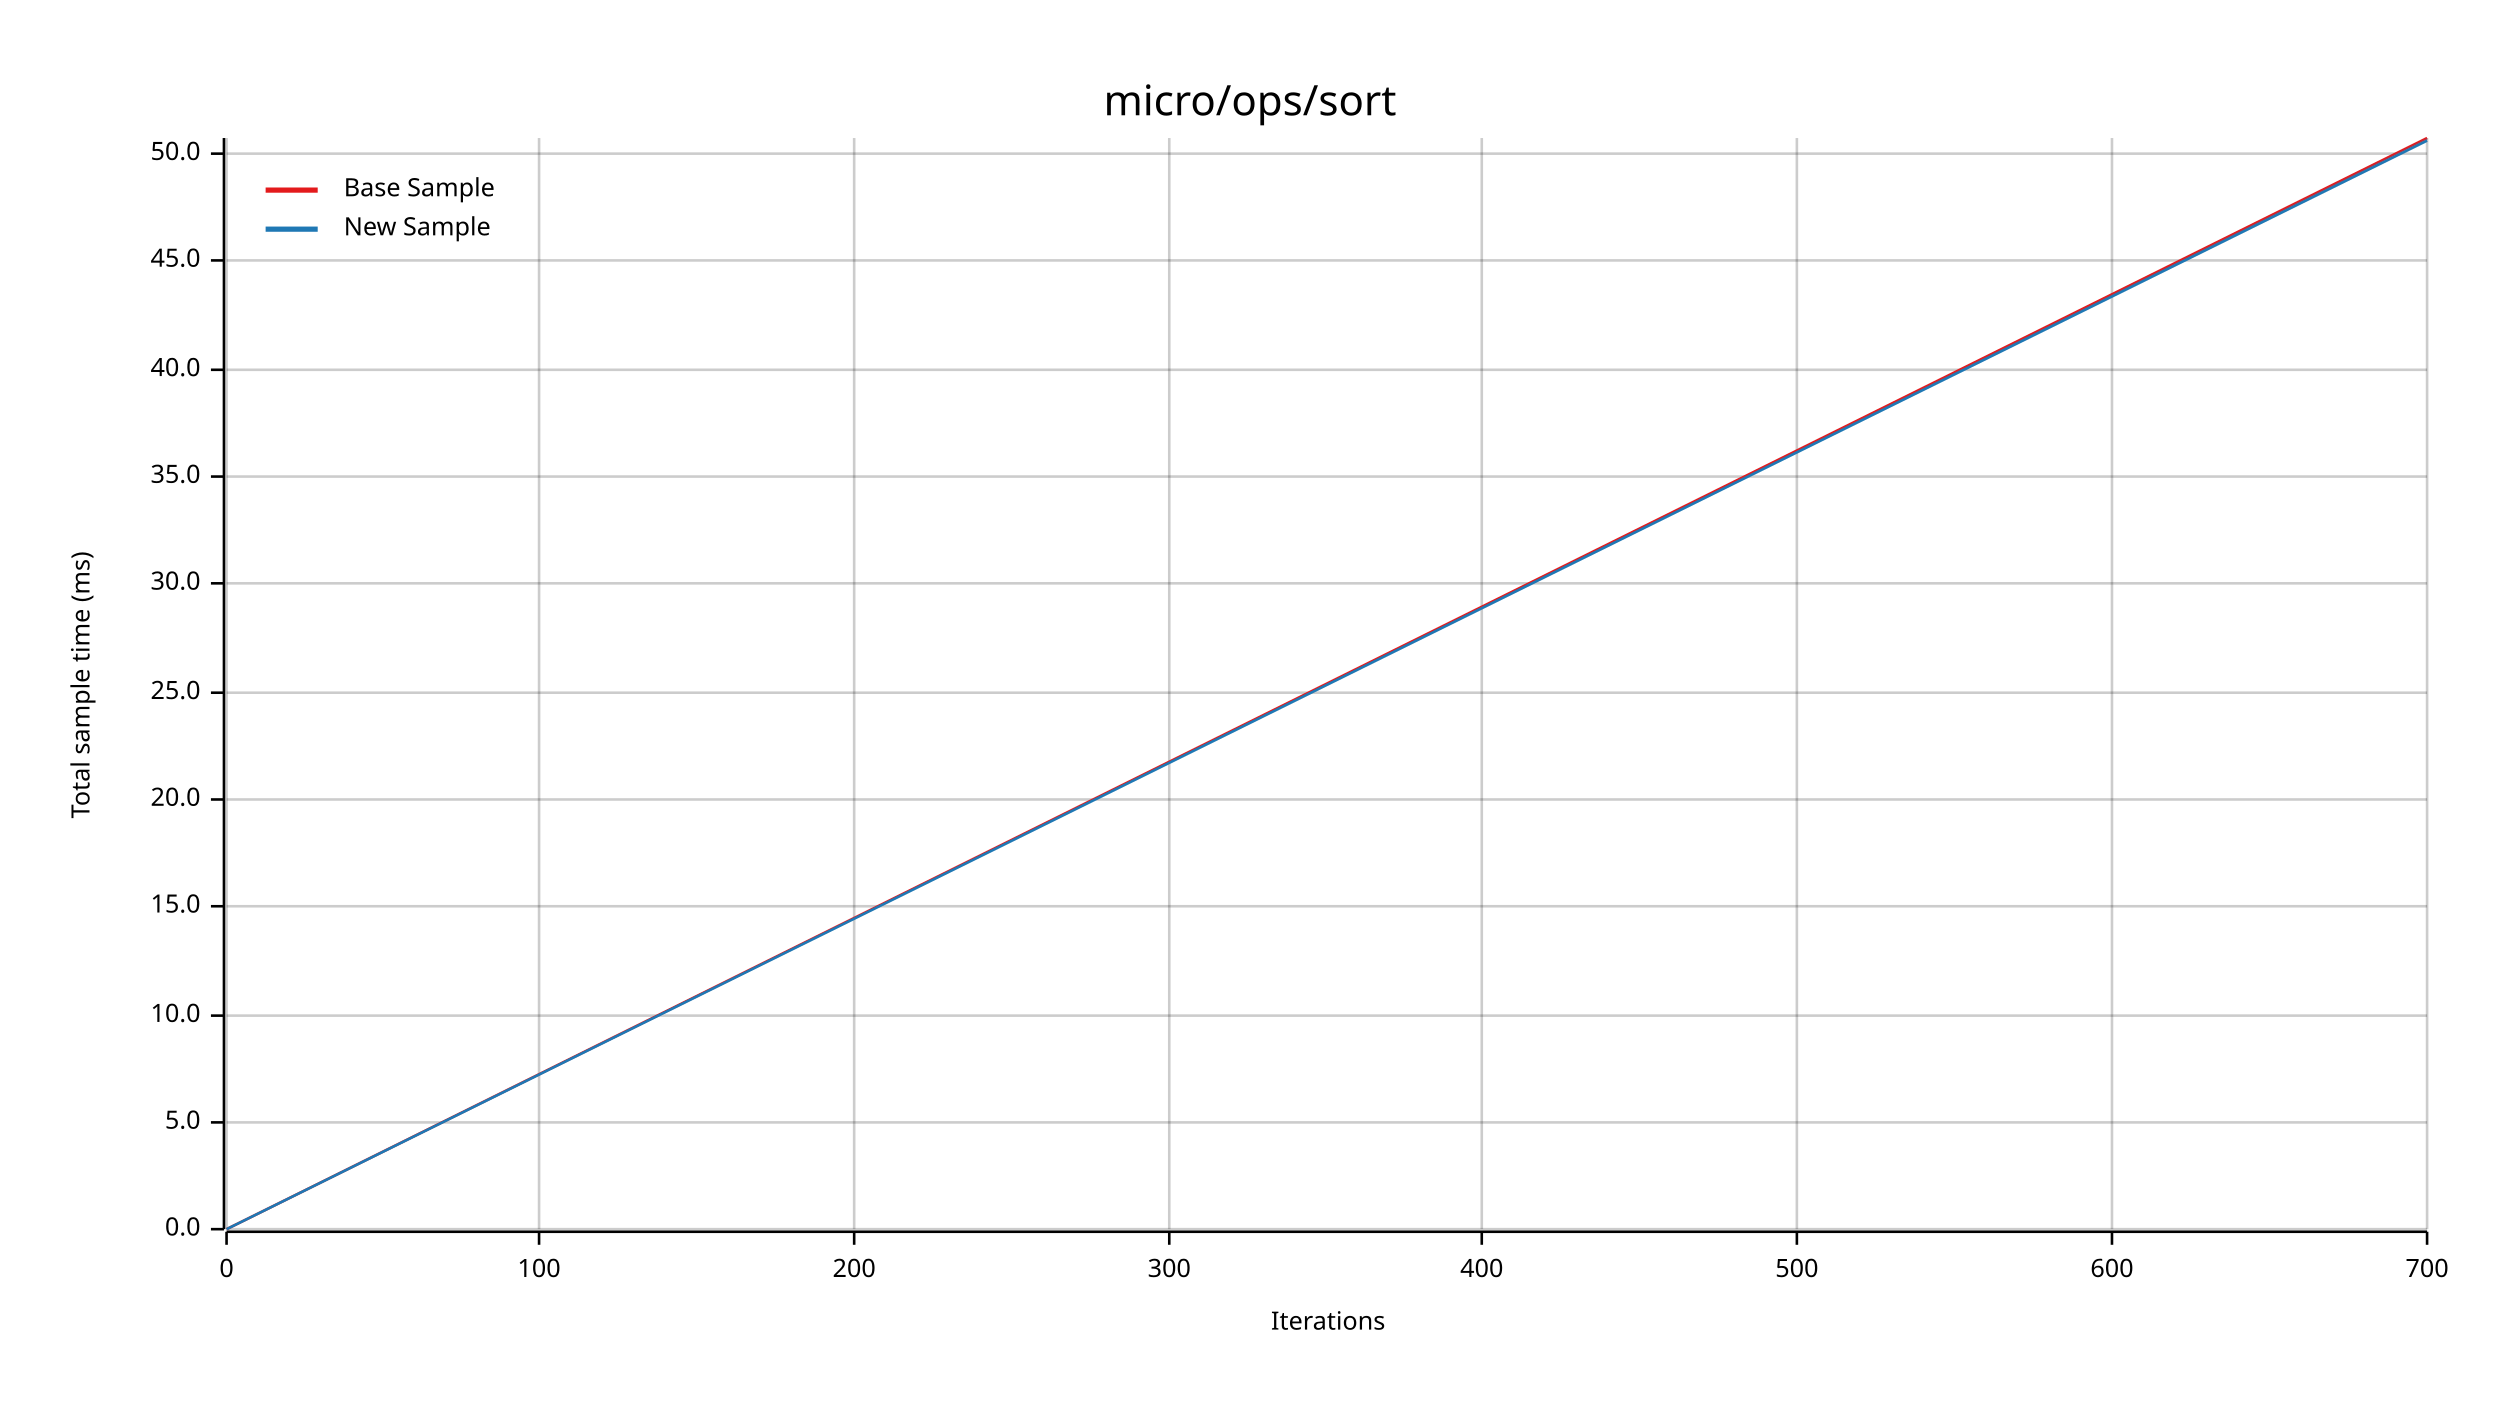
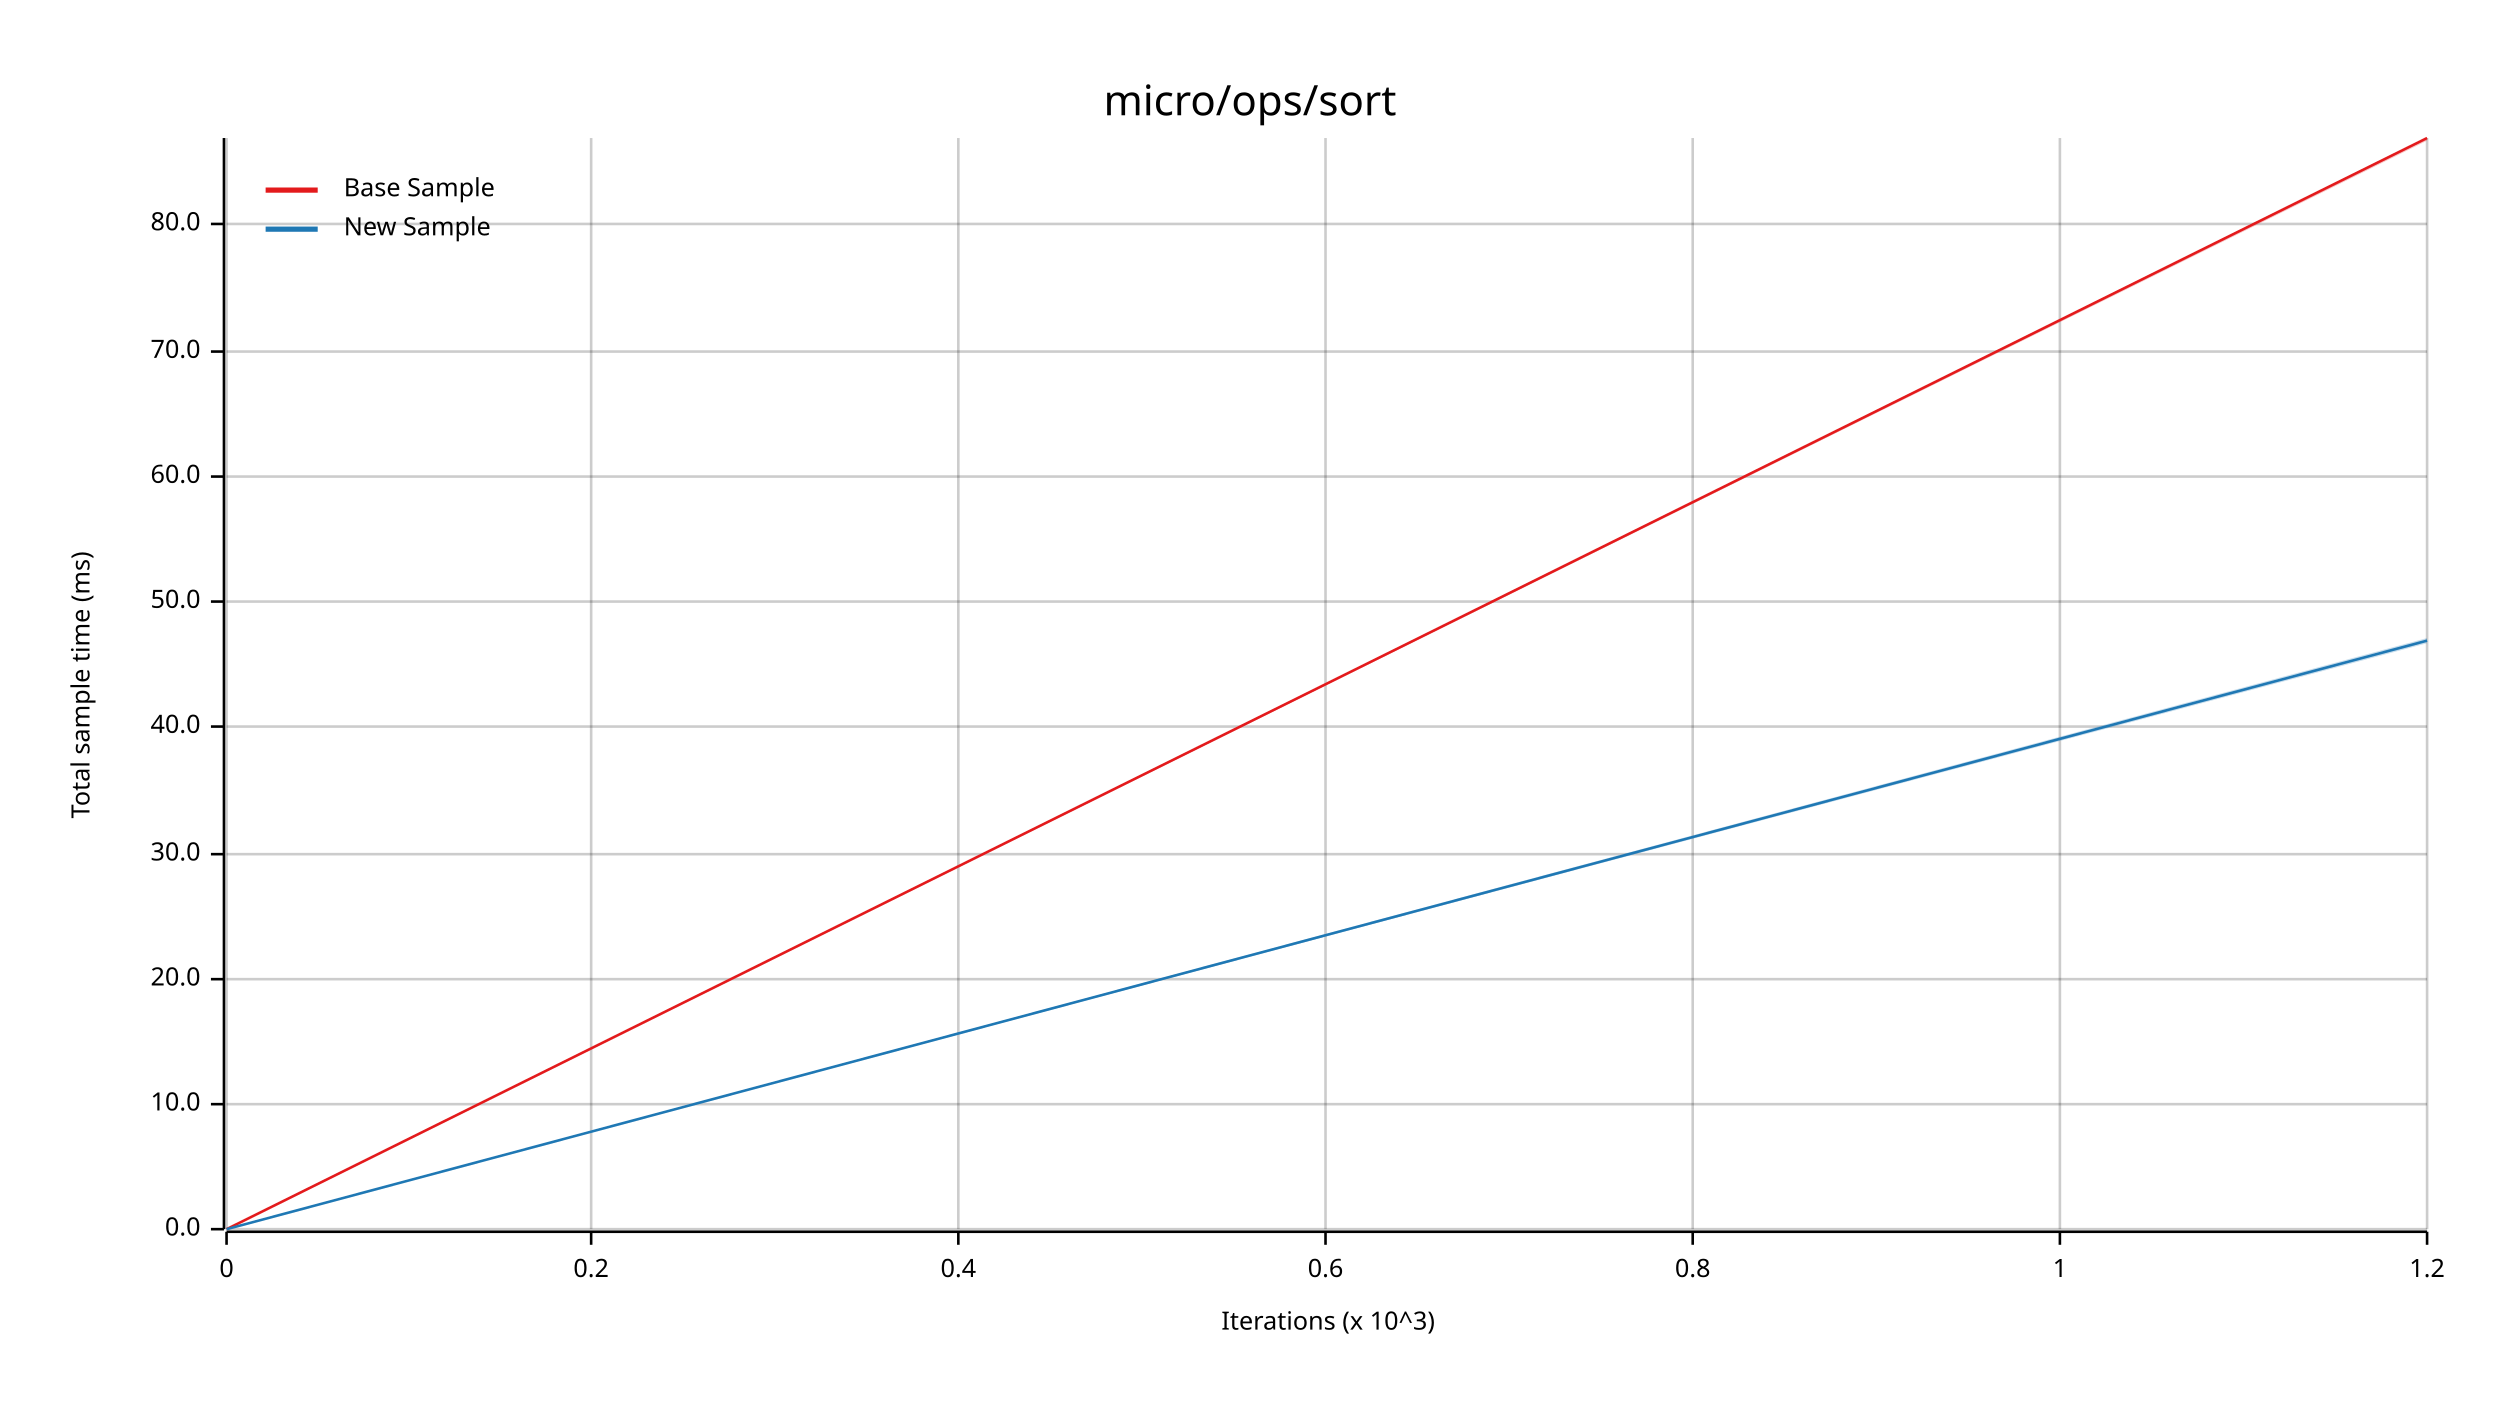
<svg xmlns="http://www.w3.org/2000/svg" width="960" height="540" viewBox="0 0 960 540">
  <text x="480" y="32" dy="0.76em" text-anchor="middle" font-family="sans-serif" font-size="16.129" opacity="1" fill="#000000">
micro/ops/sort
</text>
  <text x="27" y="263" dy="0.76em" text-anchor="middle" font-family="sans-serif" font-size="9.677" opacity="1" fill="#000000" transform="rotate(270, 27, 263)">
Total sample time (ms)
</text>
  <text x="510" y="513" dy="-0.5ex" text-anchor="middle" font-family="sans-serif" font-size="9.677" opacity="1" fill="#000000">
- Iterations
+ Iterations (x 10^3)
</text>
  <line opacity="0.2" stroke="#000000" stroke-width="1" x1="87" y1="472" x2="87" y2="53" />
-   <line opacity="0.2" stroke="#000000" stroke-width="1" x1="207" y1="472" x2="207" y2="53" />
-   <line opacity="0.2" stroke="#000000" stroke-width="1" x1="328" y1="472" x2="328" y2="53" />
-   <line opacity="0.2" stroke="#000000" stroke-width="1" x1="449" y1="472" x2="449" y2="53" />
-   <line opacity="0.2" stroke="#000000" stroke-width="1" x1="569" y1="472" x2="569" y2="53" />
-   <line opacity="0.2" stroke="#000000" stroke-width="1" x1="690" y1="472" x2="690" y2="53" />
-   <line opacity="0.2" stroke="#000000" stroke-width="1" x1="811" y1="472" x2="811" y2="53" />
+   <line opacity="0.2" stroke="#000000" stroke-width="1" x1="227" y1="472" x2="227" y2="53" />
+   <line opacity="0.2" stroke="#000000" stroke-width="1" x1="368" y1="472" x2="368" y2="53" />
+   <line opacity="0.2" stroke="#000000" stroke-width="1" x1="509" y1="472" x2="509" y2="53" />
+   <line opacity="0.2" stroke="#000000" stroke-width="1" x1="650" y1="472" x2="650" y2="53" />
+   <line opacity="0.2" stroke="#000000" stroke-width="1" x1="791" y1="472" x2="791" y2="53" />
  <line opacity="0.2" stroke="#000000" stroke-width="1" x1="932" y1="472" x2="932" y2="53" />
  <line opacity="0.2" stroke="#000000" stroke-width="1" x1="87" y1="472" x2="932" y2="472" />
-   <line opacity="0.2" stroke="#000000" stroke-width="1" x1="87" y1="431" x2="932" y2="431" />
-   <line opacity="0.2" stroke="#000000" stroke-width="1" x1="87" y1="390" x2="932" y2="390" />
-   <line opacity="0.2" stroke="#000000" stroke-width="1" x1="87" y1="348" x2="932" y2="348" />
-   <line opacity="0.2" stroke="#000000" stroke-width="1" x1="87" y1="307" x2="932" y2="307" />
-   <line opacity="0.2" stroke="#000000" stroke-width="1" x1="87" y1="266" x2="932" y2="266" />
-   <line opacity="0.2" stroke="#000000" stroke-width="1" x1="87" y1="224" x2="932" y2="224" />
+   <line opacity="0.2" stroke="#000000" stroke-width="1" x1="87" y1="424" x2="932" y2="424" />
+   <line opacity="0.2" stroke="#000000" stroke-width="1" x1="87" y1="376" x2="932" y2="376" />
+   <line opacity="0.2" stroke="#000000" stroke-width="1" x1="87" y1="328" x2="932" y2="328" />
+   <line opacity="0.2" stroke="#000000" stroke-width="1" x1="87" y1="279" x2="932" y2="279" />
+   <line opacity="0.2" stroke="#000000" stroke-width="1" x1="87" y1="231" x2="932" y2="231" />
  <line opacity="0.2" stroke="#000000" stroke-width="1" x1="87" y1="183" x2="932" y2="183" />
-   <line opacity="0.2" stroke="#000000" stroke-width="1" x1="87" y1="142" x2="932" y2="142" />
-   <line opacity="0.2" stroke="#000000" stroke-width="1" x1="87" y1="100" x2="932" y2="100" />
-   <line opacity="0.2" stroke="#000000" stroke-width="1" x1="87" y1="59" x2="932" y2="59" />
+   <line opacity="0.2" stroke="#000000" stroke-width="1" x1="87" y1="135" x2="932" y2="135" />
+   <line opacity="0.2" stroke="#000000" stroke-width="1" x1="87" y1="86" x2="932" y2="86" />
  <polyline fill="none" opacity="1" stroke="#000000" stroke-width="1" points="86,53 86,472 " />
  <text x="77" y="472" dy="0.5ex" text-anchor="end" font-family="sans-serif" font-size="9.677" opacity="1" fill="#000000">
0.0
</text>
  <polyline fill="none" opacity="1" stroke="#000000" stroke-width="1" points="81,472 86,472 " />
-   <text x="77" y="431" dy="0.5ex" text-anchor="end" font-family="sans-serif" font-size="9.677" opacity="1" fill="#000000">
- 5.0
- </text>
-   <polyline fill="none" opacity="1" stroke="#000000" stroke-width="1" points="81,431 86,431 " />
-   <text x="77" y="390" dy="0.5ex" text-anchor="end" font-family="sans-serif" font-size="9.677" opacity="1" fill="#000000">
+   <text x="77" y="424" dy="0.5ex" text-anchor="end" font-family="sans-serif" font-size="9.677" opacity="1" fill="#000000">
10.0
</text>
-   <polyline fill="none" opacity="1" stroke="#000000" stroke-width="1" points="81,390 86,390 " />
-   <text x="77" y="348" dy="0.5ex" text-anchor="end" font-family="sans-serif" font-size="9.677" opacity="1" fill="#000000">
- 15.0
- </text>
-   <polyline fill="none" opacity="1" stroke="#000000" stroke-width="1" points="81,348 86,348 " />
-   <text x="77" y="307" dy="0.5ex" text-anchor="end" font-family="sans-serif" font-size="9.677" opacity="1" fill="#000000">
+   <polyline fill="none" opacity="1" stroke="#000000" stroke-width="1" points="81,424 86,424 " />
+   <text x="77" y="376" dy="0.5ex" text-anchor="end" font-family="sans-serif" font-size="9.677" opacity="1" fill="#000000">
20.0
</text>
-   <polyline fill="none" opacity="1" stroke="#000000" stroke-width="1" points="81,307 86,307 " />
-   <text x="77" y="266" dy="0.5ex" text-anchor="end" font-family="sans-serif" font-size="9.677" opacity="1" fill="#000000">
- 25.0
- </text>
-   <polyline fill="none" opacity="1" stroke="#000000" stroke-width="1" points="81,266 86,266 " />
-   <text x="77" y="224" dy="0.5ex" text-anchor="end" font-family="sans-serif" font-size="9.677" opacity="1" fill="#000000">
+   <polyline fill="none" opacity="1" stroke="#000000" stroke-width="1" points="81,376 86,376 " />
+   <text x="77" y="328" dy="0.5ex" text-anchor="end" font-family="sans-serif" font-size="9.677" opacity="1" fill="#000000">
30.0
</text>
-   <polyline fill="none" opacity="1" stroke="#000000" stroke-width="1" points="81,224 86,224 " />
+   <polyline fill="none" opacity="1" stroke="#000000" stroke-width="1" points="81,328 86,328 " />
+   <text x="77" y="279" dy="0.5ex" text-anchor="end" font-family="sans-serif" font-size="9.677" opacity="1" fill="#000000">
+ 40.0
+ </text>
+   <polyline fill="none" opacity="1" stroke="#000000" stroke-width="1" points="81,279 86,279 " />
+   <text x="77" y="231" dy="0.5ex" text-anchor="end" font-family="sans-serif" font-size="9.677" opacity="1" fill="#000000">
+ 50.0
+ </text>
+   <polyline fill="none" opacity="1" stroke="#000000" stroke-width="1" points="81,231 86,231 " />
  <text x="77" y="183" dy="0.5ex" text-anchor="end" font-family="sans-serif" font-size="9.677" opacity="1" fill="#000000">
- 35.0
+ 60.0
</text>
  <polyline fill="none" opacity="1" stroke="#000000" stroke-width="1" points="81,183 86,183 " />
-   <text x="77" y="142" dy="0.5ex" text-anchor="end" font-family="sans-serif" font-size="9.677" opacity="1" fill="#000000">
- 40.0
+   <text x="77" y="135" dy="0.5ex" text-anchor="end" font-family="sans-serif" font-size="9.677" opacity="1" fill="#000000">
+ 70.0
</text>
-   <polyline fill="none" opacity="1" stroke="#000000" stroke-width="1" points="81,142 86,142 " />
-   <text x="77" y="100" dy="0.5ex" text-anchor="end" font-family="sans-serif" font-size="9.677" opacity="1" fill="#000000">
- 45.0
+   <polyline fill="none" opacity="1" stroke="#000000" stroke-width="1" points="81,135 86,135 " />
+   <text x="77" y="86" dy="0.5ex" text-anchor="end" font-family="sans-serif" font-size="9.677" opacity="1" fill="#000000">
+ 80.0
</text>
-   <polyline fill="none" opacity="1" stroke="#000000" stroke-width="1" points="81,100 86,100 " />
-   <text x="77" y="59" dy="0.5ex" text-anchor="end" font-family="sans-serif" font-size="9.677" opacity="1" fill="#000000">
- 50.0
- </text>
-   <polyline fill="none" opacity="1" stroke="#000000" stroke-width="1" points="81,59 86,59 " />
+   <polyline fill="none" opacity="1" stroke="#000000" stroke-width="1" points="81,86 86,86 " />
  <polyline fill="none" opacity="1" stroke="#000000" stroke-width="1" points="87,473 932,473 " />
  <text x="87" y="483" dy="0.76em" text-anchor="middle" font-family="sans-serif" font-size="9.677" opacity="1" fill="#000000">
0
</text>
  <polyline fill="none" opacity="1" stroke="#000000" stroke-width="1" points="87,473 87,478 " />
-   <text x="207" y="483" dy="0.76em" text-anchor="middle" font-family="sans-serif" font-size="9.677" opacity="1" fill="#000000">
- 100
+   <text x="227" y="483" dy="0.76em" text-anchor="middle" font-family="sans-serif" font-size="9.677" opacity="1" fill="#000000">
+ 0.2
</text>
-   <polyline fill="none" opacity="1" stroke="#000000" stroke-width="1" points="207,473 207,478 " />
-   <text x="328" y="483" dy="0.76em" text-anchor="middle" font-family="sans-serif" font-size="9.677" opacity="1" fill="#000000">
- 200
+   <polyline fill="none" opacity="1" stroke="#000000" stroke-width="1" points="227,473 227,478 " />
+   <text x="368" y="483" dy="0.76em" text-anchor="middle" font-family="sans-serif" font-size="9.677" opacity="1" fill="#000000">
+ 0.4
</text>
-   <polyline fill="none" opacity="1" stroke="#000000" stroke-width="1" points="328,473 328,478 " />
-   <text x="449" y="483" dy="0.76em" text-anchor="middle" font-family="sans-serif" font-size="9.677" opacity="1" fill="#000000">
- 300
+   <polyline fill="none" opacity="1" stroke="#000000" stroke-width="1" points="368,473 368,478 " />
+   <text x="509" y="483" dy="0.76em" text-anchor="middle" font-family="sans-serif" font-size="9.677" opacity="1" fill="#000000">
+ 0.6
</text>
-   <polyline fill="none" opacity="1" stroke="#000000" stroke-width="1" points="449,473 449,478 " />
-   <text x="569" y="483" dy="0.76em" text-anchor="middle" font-family="sans-serif" font-size="9.677" opacity="1" fill="#000000">
- 400
+   <polyline fill="none" opacity="1" stroke="#000000" stroke-width="1" points="509,473 509,478 " />
+   <text x="650" y="483" dy="0.76em" text-anchor="middle" font-family="sans-serif" font-size="9.677" opacity="1" fill="#000000">
+ 0.8
</text>
-   <polyline fill="none" opacity="1" stroke="#000000" stroke-width="1" points="569,473 569,478 " />
-   <text x="690" y="483" dy="0.76em" text-anchor="middle" font-family="sans-serif" font-size="9.677" opacity="1" fill="#000000">
- 500
+   <polyline fill="none" opacity="1" stroke="#000000" stroke-width="1" points="650,473 650,478 " />
+   <text x="791" y="483" dy="0.76em" text-anchor="middle" font-family="sans-serif" font-size="9.677" opacity="1" fill="#000000">
+ 1
</text>
-   <polyline fill="none" opacity="1" stroke="#000000" stroke-width="1" points="690,473 690,478 " />
-   <text x="811" y="483" dy="0.76em" text-anchor="middle" font-family="sans-serif" font-size="9.677" opacity="1" fill="#000000">
- 600
- </text>
-   <polyline fill="none" opacity="1" stroke="#000000" stroke-width="1" points="811,473 811,478 " />
+   <polyline fill="none" opacity="1" stroke="#000000" stroke-width="1" points="791,473 791,478 " />
  <text x="932" y="483" dy="0.76em" text-anchor="middle" font-family="sans-serif" font-size="9.677" opacity="1" fill="#000000">
- 700
+ 1.2
</text>
  <polyline fill="none" opacity="1" stroke="#000000" stroke-width="1" points="932,473 932,478 " />
  <polyline fill="none" opacity="1" stroke="#E31A1C" stroke-width="1" points="87,472 932,53 " />
  <polygon opacity="0.25" fill="#E31A1C" points="87,472 932,54 932,53 " />
-   <polyline fill="none" opacity="1" stroke="#1F78B4" stroke-width="1" points="87,472 932,54 " />
-   <polygon opacity="0.25" fill="#1F78B4" points="87,472 932,54 932,53 " />
+   <polyline fill="none" opacity="1" stroke="#1F78B4" stroke-width="1" points="87,472 932,246 " />
+   <polygon opacity="0.25" fill="#1F78B4" points="87,472 932,247 932,245 " />
  <text x="132" y="68" dy="0.76em" text-anchor="start" font-family="sans-serif" font-size="9.677" opacity="1" fill="#000000">
Base Sample
</text>
  <text x="132" y="83" dy="0.76em" text-anchor="start" font-family="sans-serif" font-size="9.677" opacity="1" fill="#000000">
New Sample
</text>
  <polyline fill="none" opacity="1" stroke="#E31A1C" stroke-width="2" points="102,73 122,73 " />
  <polyline fill="none" opacity="1" stroke="#1F78B4" stroke-width="2" points="102,88 122,88 " />
</svg>
